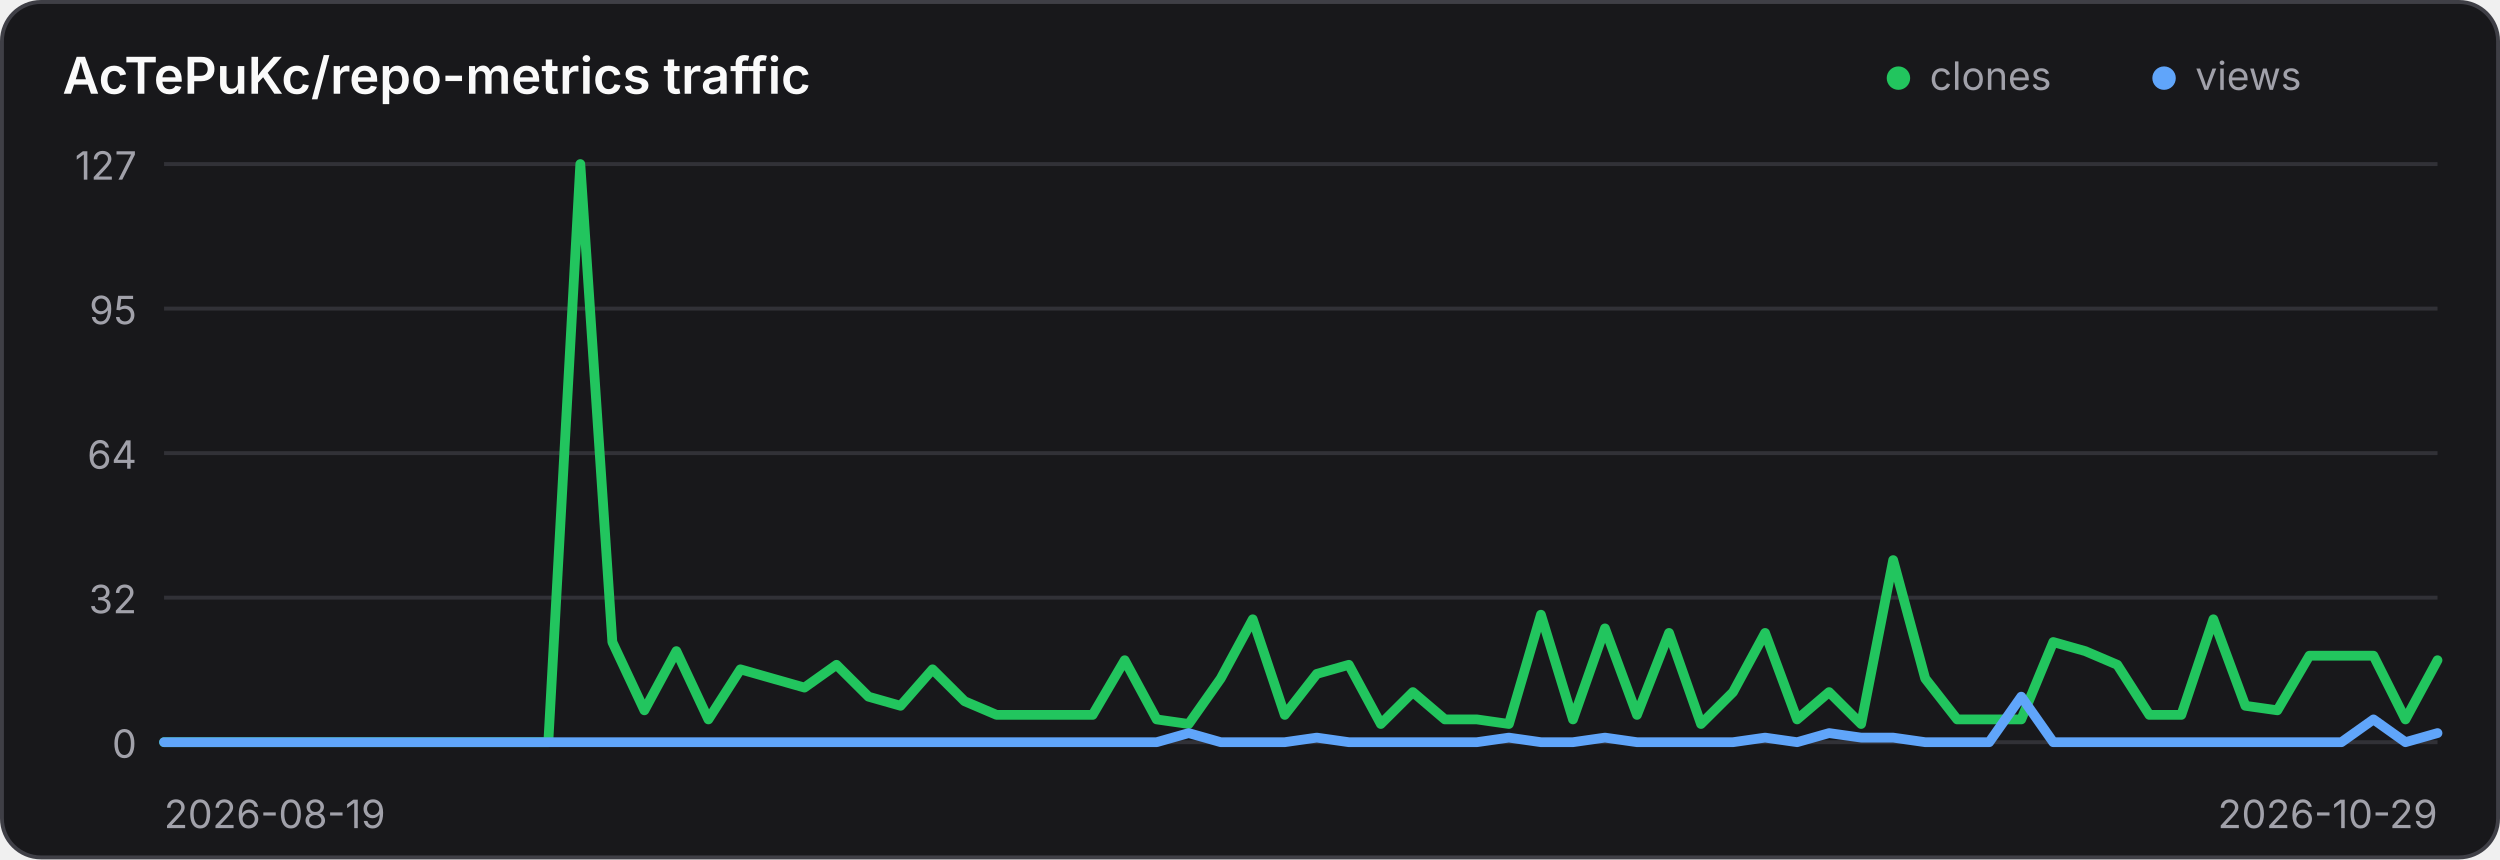
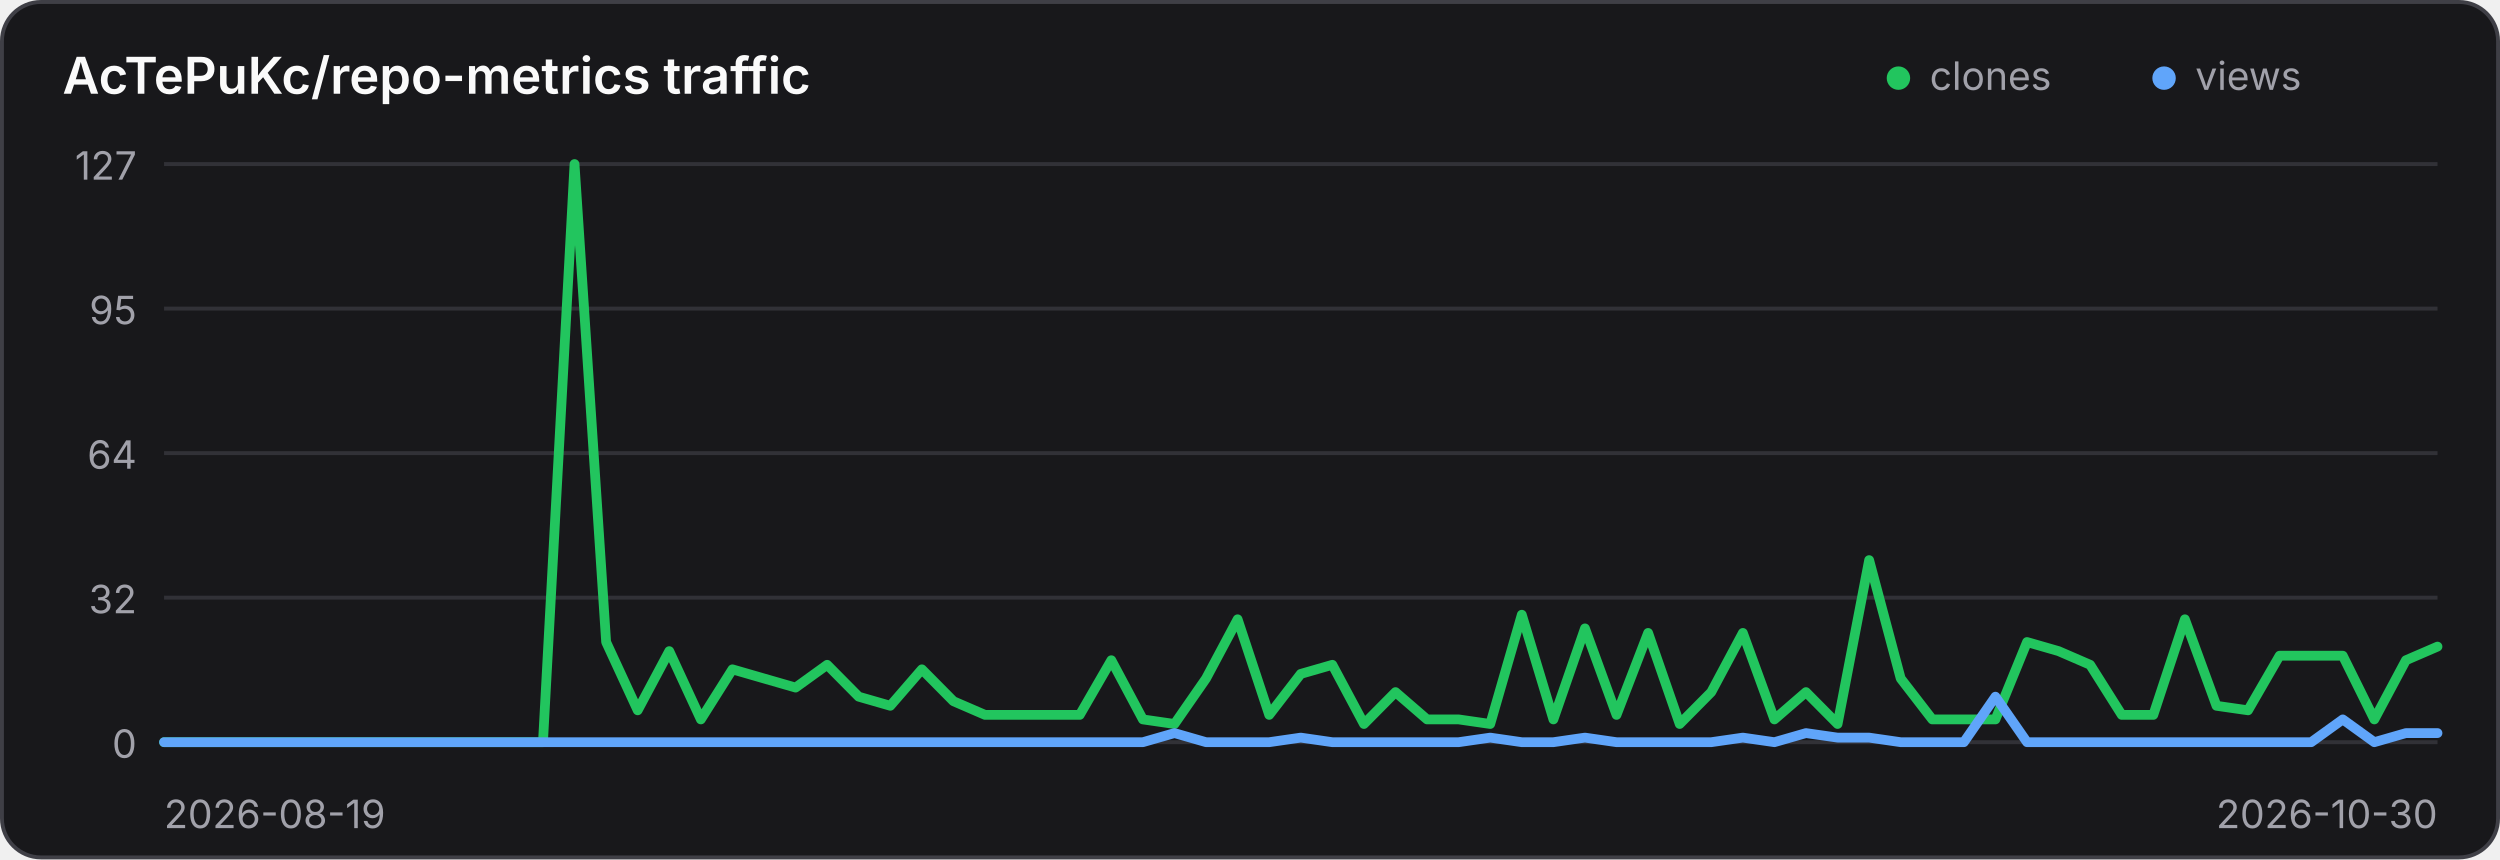
<svg xmlns="http://www.w3.org/2000/svg" width="640" height="220" viewBox="0 0 640 220" role="img" aria-label="Traffic history for AcTePuKc/repo-metrics">
  <style>
    .panel { fill: #18181b; stroke: #3f3f46; }
    .title { fill: #fafafa; }
    .axis { fill: #a1a1aa; font: 10px Inter,ui-sans-serif,system-ui,sans-serif; }
    .grid { stroke: #3f3f46; stroke-width: 1; opacity: .65; }
    @media (prefers-color-scheme: light) {
      .panel { fill: #ffffff; stroke: #d4d4d8; }
      .title { fill: #18181b; }
      .axis { fill: #71717a; }
      .grid { stroke: #d4d4d8; }
    }
  </style>
  <rect class="panel" x="0.5" y="0.5" width="639" height="219" rx="10" stroke-width="1" />
  <text class="title" x="16" y="24" font-family="Inter,ui-sans-serif,system-ui,sans-serif" font-size="13" font-weight="600">AcTePuKc/repo-metrics traffic</text>
  <circle cx="486" cy="20" r="3" fill="#22c55e" />
  <text class="axis" x="494" y="23">clones</text>
  <circle cx="554" cy="20" r="3" fill="#60a5fa" />
  <text class="axis" x="562" y="23">views</text>
  <line class="grid" x1="42" y1="42.00" x2="624" y2="42.00" />
  <text class="axis" x="35" y="46.00" text-anchor="end">127</text>
  <line class="grid" x1="42" y1="79.00" x2="624" y2="79.00" />
  <text class="axis" x="35" y="83.00" text-anchor="end">95</text>
  <line class="grid" x1="42" y1="116.00" x2="624" y2="116.00" />
  <text class="axis" x="35" y="120.00" text-anchor="end">64</text>
  <line class="grid" x1="42" y1="153.00" x2="624" y2="153.00" />
  <text class="axis" x="35" y="157.00" text-anchor="end">32</text>
  <line class="grid" x1="42" y1="190.00" x2="624" y2="190.00" />
  <text class="axis" x="35" y="194.00" text-anchor="end">0</text>
-   <polyline points="42.00,190.00 50.20,190.00 58.39,190.00 66.59,190.00 74.79,190.00 82.99,190.00 91.18,190.00 99.38,190.00 107.58,190.00 115.77,190.00 123.97,190.00 132.17,190.00 140.37,190.00 148.56,42.00 156.76,164.36 164.96,181.84 173.15,166.69 181.35,184.17 189.55,171.35 197.75,173.69 205.94,176.02 214.14,170.19 222.34,178.35 230.54,180.68 238.73,171.35 246.93,179.51 255.13,183.01 263.32,183.01 271.52,183.01 279.72,183.01 287.92,169.02 296.11,184.17 304.31,185.34 312.51,173.69 320.70,158.54 328.90,183.01 337.10,172.52 345.30,170.19 353.49,185.34 361.69,177.18 369.89,184.17 378.08,184.17 386.28,185.34 394.48,157.37 402.68,184.17 410.87,160.87 419.07,183.01 427.27,162.03 435.46,185.34 443.66,177.18 451.86,162.03 460.06,184.17 468.25,177.18 476.45,185.34 484.65,143.39 492.85,173.69 501.04,184.17 509.24,184.17 517.44,184.17 525.63,164.36 533.83,166.69 542.03,170.19 550.23,183.01 558.42,183.01 566.62,158.54 574.82,180.68 583.01,181.84 591.21,167.86 599.41,167.86 607.61,167.86 615.80,184.17 624.00,169.02" fill="none" stroke="#22c55e" stroke-width="2.5" stroke-linecap="round" stroke-linejoin="round" />
-   <polyline points="42.00,190.00 50.20,190.00 58.39,190.00 66.59,190.00 74.79,190.00 82.99,190.00 91.18,190.00 99.38,190.00 107.58,190.00 115.77,190.00 123.97,190.00 132.17,190.00 140.37,190.00 148.56,190.00 156.76,190.00 164.96,190.00 173.15,190.00 181.35,190.00 189.55,190.00 197.75,190.00 205.94,190.00 214.14,190.00 222.34,190.00 230.54,190.00 238.73,190.00 246.93,190.00 255.13,190.00 263.32,190.00 271.52,190.00 279.72,190.00 287.92,190.00 296.11,190.00 304.31,187.67 312.51,190.00 320.70,190.00 328.90,190.00 337.10,188.83 345.30,190.00 353.49,190.00 361.69,190.00 369.89,190.00 378.08,190.00 386.28,188.83 394.48,190.00 402.68,190.00 410.87,188.83 419.07,190.00 427.27,190.00 435.46,190.00 443.66,190.00 451.86,188.83 460.06,190.00 468.25,187.67 476.45,188.83 484.65,188.83 492.85,190.00 501.04,190.00 509.24,190.00 517.44,178.35 525.63,190.00 533.83,190.00 542.03,190.00 550.23,190.00 558.42,190.00 566.62,190.00 574.82,190.00 583.01,190.00 591.21,190.00 599.41,190.00 607.61,184.17 615.80,190.00 624.00,187.67" fill="none" stroke="#60a5fa" stroke-width="2.5" stroke-linecap="round" stroke-linejoin="round" />
+   <polyline points="42.00,190.00 50.08,190.00 58.17,190.00 66.25,190.00 74.33,190.00 82.42,190.00 90.50,190.00 98.58,190.00 106.67,190.00 114.75,190.00 122.83,190.00 130.92,190.00 139.00,190.00 147.08,42.00 155.17,164.36 163.25,181.84 171.33,166.69 179.42,184.17 187.50,171.35 195.58,173.69 203.67,176.02 211.75,170.19 219.83,178.35 227.92,180.68 236.00,171.35 244.08,179.51 252.17,183.01 260.25,183.01 268.33,183.01 276.42,183.01 284.50,169.02 292.58,184.17 300.67,185.34 308.75,173.69 316.83,158.54 324.92,183.01 333.00,172.52 341.08,170.19 349.17,185.34 357.25,177.18 365.33,184.17 373.42,184.17 381.50,185.34 389.58,157.37 397.67,184.17 405.75,160.87 413.83,183.01 421.92,162.03 430.00,185.34 438.08,177.18 446.17,162.03 454.25,184.17 462.33,177.18 470.42,185.34 478.50,143.39 486.58,173.69 494.67,184.17 502.75,184.17 510.83,184.17 518.92,164.36 527.00,166.69 535.08,170.19 543.17,183.01 551.25,183.01 559.33,158.54 567.42,180.68 575.50,181.84 583.58,167.86 591.67,167.86 599.75,167.86 607.83,184.17 615.92,169.02 624.00,165.53" fill="none" stroke="#22c55e" stroke-width="2.5" stroke-linecap="round" stroke-linejoin="round" />
+   <polyline points="42.00,190.00 50.08,190.00 58.17,190.00 66.25,190.00 74.33,190.00 82.42,190.00 90.50,190.00 98.58,190.00 106.67,190.00 114.75,190.00 122.83,190.00 130.92,190.00 139.00,190.00 147.08,190.00 155.17,190.00 163.25,190.00 171.33,190.00 179.42,190.00 187.50,190.00 195.58,190.00 203.67,190.00 211.75,190.00 219.83,190.00 227.92,190.00 236.00,190.00 244.08,190.00 252.17,190.00 260.25,190.00 268.33,190.00 276.42,190.00 284.50,190.00 292.58,190.00 300.67,187.67 308.75,190.00 316.83,190.00 324.92,190.00 333.00,188.83 341.08,190.00 349.17,190.00 357.25,190.00 365.33,190.00 373.42,190.00 381.50,188.83 389.58,190.00 397.67,190.00 405.75,188.83 413.83,190.00 421.92,190.00 430.00,190.00 438.08,190.00 446.17,188.83 454.25,190.00 462.33,187.67 470.42,188.83 478.50,188.83 486.58,190.00 494.67,190.00 502.75,190.00 510.83,178.35 518.92,190.00 527.00,190.00 535.08,190.00 543.17,190.00 551.25,190.00 559.33,190.00 567.42,190.00 575.50,190.00 583.58,190.00 591.67,190.00 599.75,184.17 607.83,190.00 615.92,187.67 624.00,187.67" fill="none" stroke="#60a5fa" stroke-width="2.5" stroke-linecap="round" stroke-linejoin="round" />
  <text class="axis" x="42" y="212">2026-08-19</text>
-   <text class="axis" x="624" y="212" text-anchor="end">2026-10-29</text>
+   <text class="axis" x="624" y="212" text-anchor="end">2026-10-30</text>
</svg>
